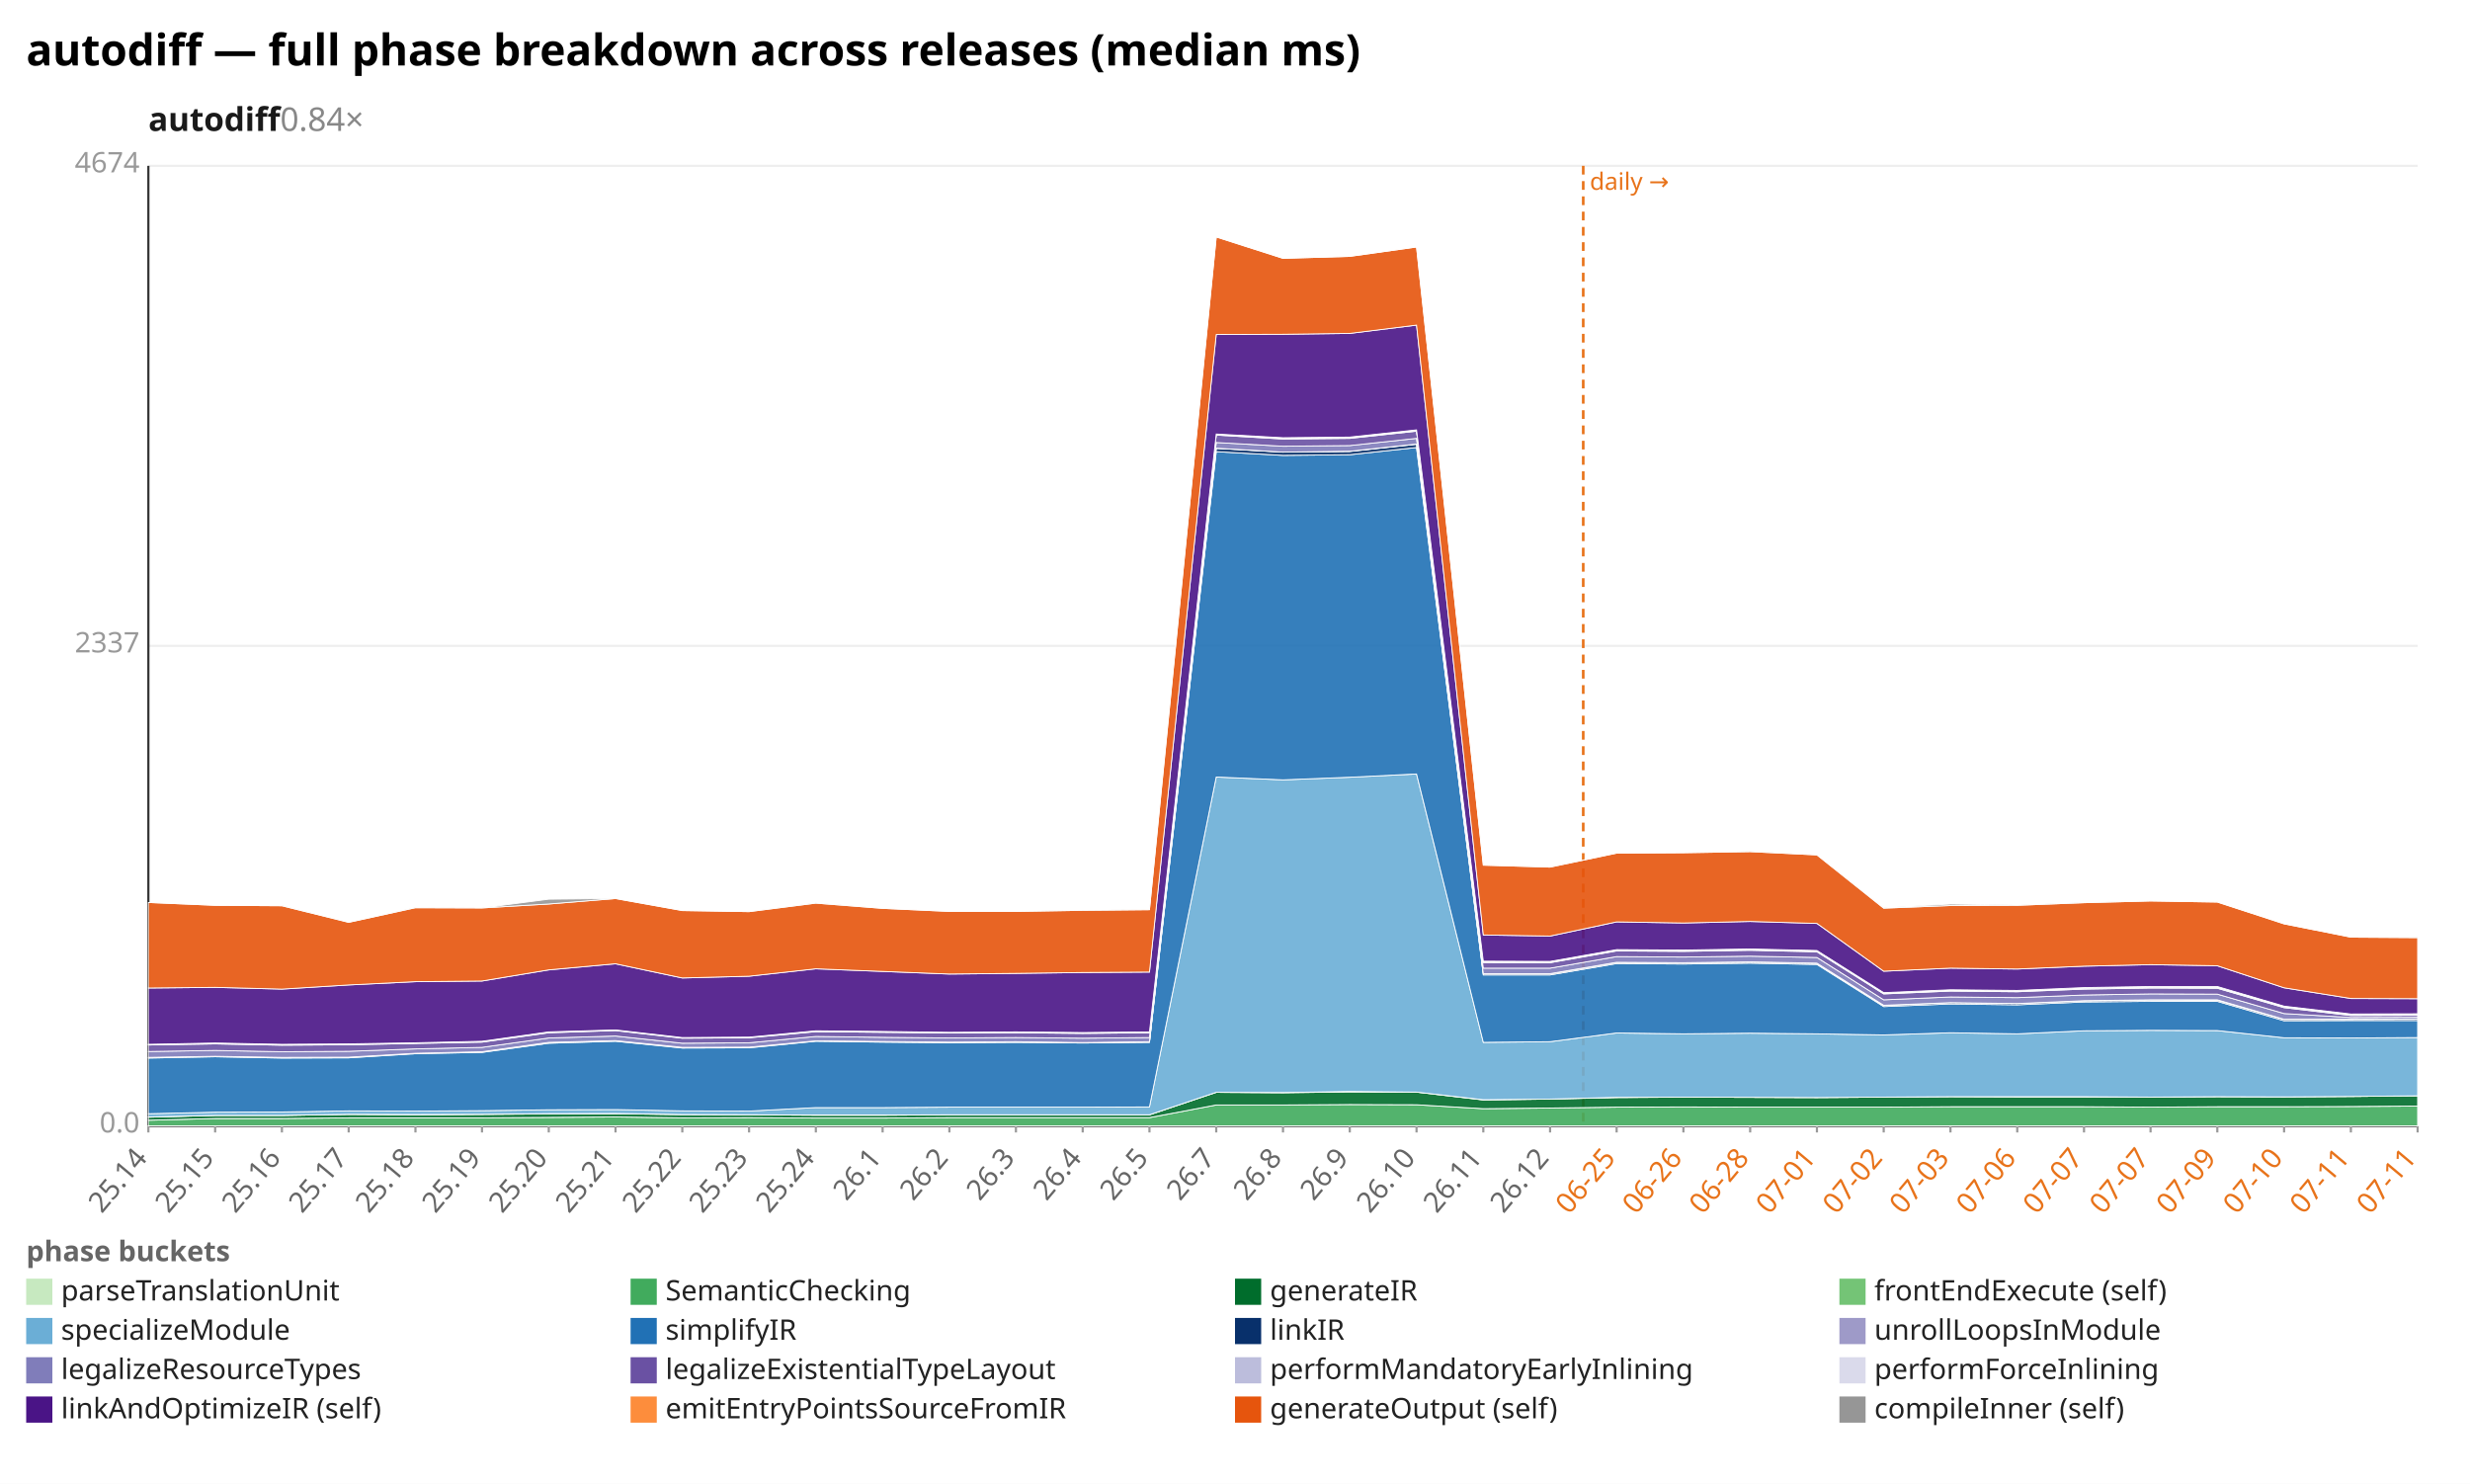
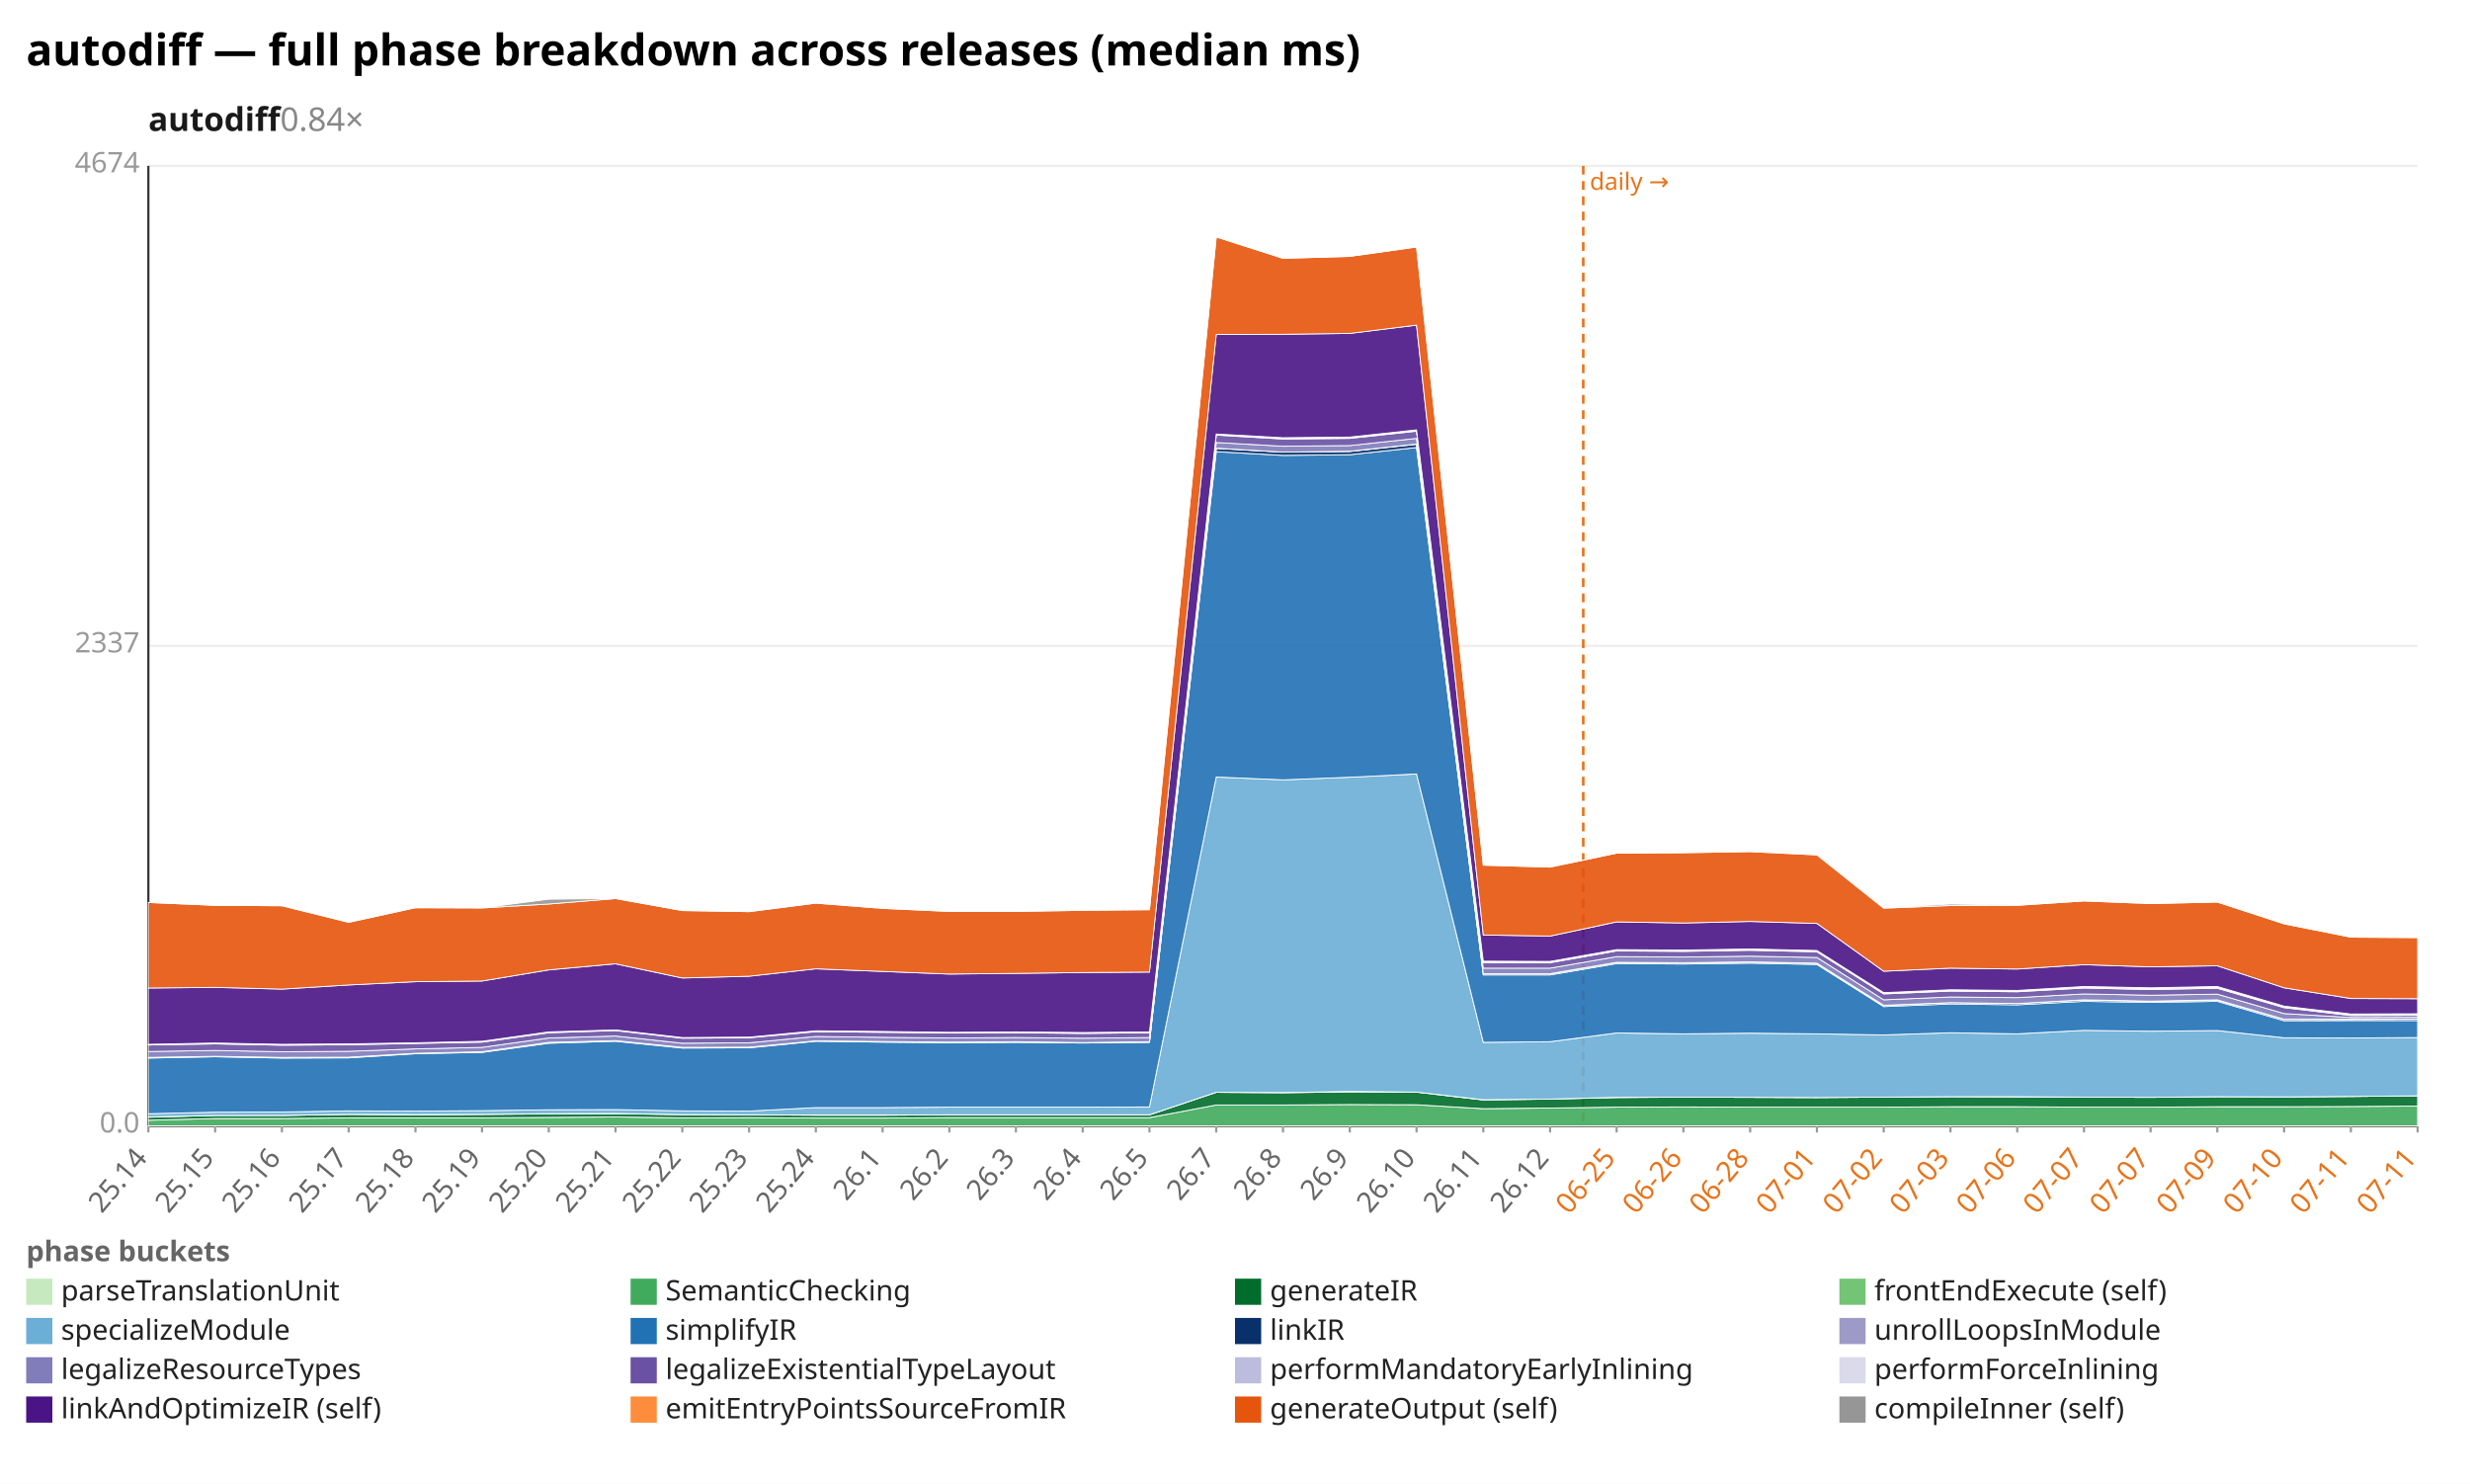
<svg xmlns="http://www.w3.org/2000/svg" width="1132" height="680" viewBox="0 0 1132 680" preserveAspectRatio="xMidYMid meet" font-family="sans-serif" font-size="13">
  <rect width="1132" height="680" fill="white" />
  <text x="12" y="30" font-size="20" font-weight="bold">autodiff — full phase breakdown across releases (median ms)</text>
  <text x="68" y="60" font-size="15" font-weight="600" fill="#1a1a1a">autodiff<tspan fill="#888" font-weight="400" text-decoration="none">  0.84×</tspan>
  </text>
  <line x1="68.0" y1="516.0" x2="1108.0" y2="516.0" stroke="#eee" />
  <text x="64.0" y="519.0" text-anchor="end" fill="#999">0.0</text>
  <line x1="68.0" y1="296.0" x2="1108.0" y2="296.0" stroke="#eee" />
  <text x="64.0" y="299.0" text-anchor="end" fill="#999">2337</text>
  <line x1="68.0" y1="76.0" x2="1108.0" y2="76.0" stroke="#eee" />
  <text x="64.0" y="79.0" text-anchor="end" fill="#999">4674</text>
  <line x1="68.0" y1="76.0" x2="68.0" y2="516.0" stroke="#333" />
  <line x1="68.0" y1="516.0" x2="1108.0" y2="516.0" stroke="#333" />
  <line x1="725.6" y1="76.0" x2="725.6" y2="516.0" stroke="#e8731a" stroke-width="1.2" stroke-dasharray="4 3" />
  <text x="728.6" y="87.0" fill="#e8731a" font-size="11">daily →</text>
  <line x1="68.0" y1="516.0" x2="68.0" y2="519.0" stroke="#999" />
  <text x="68.0" y="531.0" text-anchor="end" fill="#666" transform="rotate(-50 68.0 531.0)">25.14</text>
  <line x1="98.6" y1="516.0" x2="98.6" y2="519.0" stroke="#999" />
  <text x="98.6" y="531.0" text-anchor="end" fill="#666" transform="rotate(-50 98.6 531.0)">25.15</text>
  <line x1="129.2" y1="516.0" x2="129.2" y2="519.0" stroke="#999" />
  <text x="129.2" y="531.0" text-anchor="end" fill="#666" transform="rotate(-50 129.2 531.0)">25.16</text>
  <line x1="159.8" y1="516.0" x2="159.8" y2="519.0" stroke="#999" />
  <text x="159.8" y="531.0" text-anchor="end" fill="#666" transform="rotate(-50 159.8 531.0)">25.17</text>
  <line x1="190.4" y1="516.0" x2="190.4" y2="519.0" stroke="#999" />
  <text x="190.4" y="531.0" text-anchor="end" fill="#666" transform="rotate(-50 190.4 531.0)">25.18</text>
  <line x1="220.9" y1="516.0" x2="220.9" y2="519.0" stroke="#999" />
  <text x="220.9" y="531.0" text-anchor="end" fill="#666" transform="rotate(-50 220.9 531.0)">25.19</text>
  <line x1="251.5" y1="516.0" x2="251.5" y2="519.0" stroke="#999" />
  <text x="251.5" y="531.0" text-anchor="end" fill="#666" transform="rotate(-50 251.5 531.0)">25.20</text>
  <line x1="282.1" y1="516.0" x2="282.1" y2="519.0" stroke="#999" />
  <text x="282.1" y="531.0" text-anchor="end" fill="#666" transform="rotate(-50 282.1 531.0)">25.21</text>
  <line x1="312.7" y1="516.0" x2="312.7" y2="519.0" stroke="#999" />
  <text x="312.7" y="531.0" text-anchor="end" fill="#666" transform="rotate(-50 312.7 531.0)">25.22</text>
  <line x1="343.3" y1="516.0" x2="343.3" y2="519.0" stroke="#999" />
  <text x="343.3" y="531.0" text-anchor="end" fill="#666" transform="rotate(-50 343.3 531.0)">25.23</text>
  <line x1="373.9" y1="516.0" x2="373.9" y2="519.0" stroke="#999" />
  <text x="373.9" y="531.0" text-anchor="end" fill="#666" transform="rotate(-50 373.9 531.0)">25.24</text>
  <line x1="404.5" y1="516.0" x2="404.5" y2="519.0" stroke="#999" />
  <text x="404.5" y="531.0" text-anchor="end" fill="#666" transform="rotate(-50 404.5 531.0)">26.1</text>
  <line x1="435.1" y1="516.0" x2="435.1" y2="519.0" stroke="#999" />
  <text x="435.1" y="531.0" text-anchor="end" fill="#666" transform="rotate(-50 435.1 531.0)">26.2</text>
  <line x1="465.6" y1="516.0" x2="465.6" y2="519.0" stroke="#999" />
  <text x="465.6" y="531.0" text-anchor="end" fill="#666" transform="rotate(-50 465.6 531.0)">26.3</text>
  <line x1="496.2" y1="516.0" x2="496.2" y2="519.0" stroke="#999" />
  <text x="496.2" y="531.0" text-anchor="end" fill="#666" transform="rotate(-50 496.2 531.0)">26.4</text>
  <line x1="526.8" y1="516.0" x2="526.8" y2="519.0" stroke="#999" />
  <text x="526.8" y="531.0" text-anchor="end" fill="#666" transform="rotate(-50 526.8 531.0)">26.5</text>
  <line x1="557.4" y1="516.0" x2="557.4" y2="519.0" stroke="#999" />
  <text x="557.4" y="531.0" text-anchor="end" fill="#666" transform="rotate(-50 557.4 531.0)">26.7</text>
  <line x1="588.0" y1="516.0" x2="588.0" y2="519.0" stroke="#999" />
  <text x="588.0" y="531.0" text-anchor="end" fill="#666" transform="rotate(-50 588.0 531.0)">26.8</text>
  <line x1="618.6" y1="516.0" x2="618.6" y2="519.0" stroke="#999" />
  <text x="618.6" y="531.0" text-anchor="end" fill="#666" transform="rotate(-50 618.6 531.0)">26.9</text>
  <line x1="649.2" y1="516.0" x2="649.2" y2="519.0" stroke="#999" />
  <text x="649.2" y="531.0" text-anchor="end" fill="#666" transform="rotate(-50 649.2 531.0)">26.10</text>
  <line x1="679.8" y1="516.0" x2="679.8" y2="519.0" stroke="#999" />
  <text x="679.8" y="531.0" text-anchor="end" fill="#666" transform="rotate(-50 679.8 531.0)">26.11</text>
  <line x1="710.4" y1="516.0" x2="710.4" y2="519.0" stroke="#999" />
  <text x="710.4" y="531.0" text-anchor="end" fill="#666" transform="rotate(-50 710.4 531.0)">26.12</text>
  <line x1="740.9" y1="516.0" x2="740.9" y2="519.0" stroke="#999" />
  <text x="740.9" y="531.0" text-anchor="end" fill="#e8731a" transform="rotate(-50 740.9 531.0)">06-25</text>
  <line x1="771.5" y1="516.0" x2="771.5" y2="519.0" stroke="#999" />
  <text x="771.5" y="531.0" text-anchor="end" fill="#e8731a" transform="rotate(-50 771.5 531.0)">06-26</text>
  <line x1="802.1" y1="516.0" x2="802.1" y2="519.0" stroke="#999" />
  <text x="802.1" y="531.0" text-anchor="end" fill="#e8731a" transform="rotate(-50 802.1 531.0)">06-28</text>
  <line x1="832.7" y1="516.0" x2="832.7" y2="519.0" stroke="#999" />
  <text x="832.7" y="531.0" text-anchor="end" fill="#e8731a" transform="rotate(-50 832.7 531.0)">07-01</text>
  <line x1="863.3" y1="516.0" x2="863.3" y2="519.0" stroke="#999" />
  <text x="863.3" y="531.0" text-anchor="end" fill="#e8731a" transform="rotate(-50 863.3 531.0)">07-02</text>
  <line x1="893.9" y1="516.0" x2="893.9" y2="519.0" stroke="#999" />
  <text x="893.9" y="531.0" text-anchor="end" fill="#e8731a" transform="rotate(-50 893.9 531.0)">07-03</text>
  <line x1="924.5" y1="516.0" x2="924.5" y2="519.0" stroke="#999" />
  <text x="924.5" y="531.0" text-anchor="end" fill="#e8731a" transform="rotate(-50 924.5 531.0)">07-06</text>
  <line x1="955.1" y1="516.0" x2="955.1" y2="519.0" stroke="#999" />
  <text x="955.1" y="531.0" text-anchor="end" fill="#e8731a" transform="rotate(-50 955.1 531.0)">07-07</text>
  <line x1="985.6" y1="516.0" x2="985.6" y2="519.0" stroke="#999" />
  <text x="985.6" y="531.0" text-anchor="end" fill="#e8731a" transform="rotate(-50 985.6 531.0)">07-07</text>
  <line x1="1016.2" y1="516.0" x2="1016.2" y2="519.0" stroke="#999" />
  <text x="1016.2" y="531.0" text-anchor="end" fill="#e8731a" transform="rotate(-50 1016.2 531.0)">07-09</text>
  <line x1="1046.8" y1="516.0" x2="1046.8" y2="519.0" stroke="#999" />
  <text x="1046.8" y="531.0" text-anchor="end" fill="#e8731a" transform="rotate(-50 1046.8 531.0)">07-10</text>
  <line x1="1077.4" y1="516.0" x2="1077.4" y2="519.0" stroke="#999" />
  <text x="1077.4" y="531.0" text-anchor="end" fill="#e8731a" transform="rotate(-50 1077.4 531.0)">07-11</text>
  <line x1="1108.0" y1="516.0" x2="1108.0" y2="519.0" stroke="#999" />
  <text x="1108.0" y="531.0" text-anchor="end" fill="#e8731a" transform="rotate(-50 1108.0 531.0)">07-11</text>
  <polygon points="68.0,515.9 98.6,515.9 129.2,515.9 159.8,515.9 190.4,515.9 220.9,515.9 251.5,515.9 282.1,515.9 312.7,515.9 343.3,515.9 373.9,515.9 404.5,515.9 435.1,515.9 465.6,515.9 496.2,515.9 526.8,515.9 557.4,515.9 588.0,515.9 618.6,515.9 649.2,515.9 679.8,515.9 710.4,515.9 740.9,515.9 771.5,515.9 802.1,515.9 832.7,515.9 863.3,515.9 893.9,515.9 924.5,515.9 955.1,515.9 985.6,515.9 1016.2,515.9 1046.8,515.9 1077.4,515.9 1108.0,515.9 1108.0,516.0 1077.4,516.0 1046.8,516.0 1016.2,516.0 985.6,516.0 955.1,516.0 924.5,516.0 893.9,516.0 863.3,516.0 832.7,516.0 802.1,516.0 771.5,516.0 740.9,516.0 710.4,516.0 679.8,516.0 649.2,516.0 618.6,516.0 588.0,516.0 557.4,516.0 526.8,516.0 496.2,516.0 465.6,516.0 435.1,516.0 404.5,516.0 373.9,516.0 343.3,516.0 312.7,516.0 282.1,516.0 251.5,516.0 220.9,516.0 190.4,516.0 159.8,516.0 129.2,516.0 98.6,516.0 68.0,516.0" fill="#c7e9c0" fill-opacity="0.9" stroke="#fff" stroke-width="0.4" />
-   <polygon points="68.0,513.4 98.6,512.6 129.2,512.6 159.8,512.3 190.4,512.3 220.9,512.3 251.5,512.1 282.1,511.9 312.7,512.3 343.3,512.2 373.9,512.4 404.5,512.4 435.1,512.2 465.6,512.2 496.2,512.2 526.8,512.2 557.4,506.4 588.0,506.4 618.6,506.2 649.2,506.3 679.8,508.1 710.4,507.8 740.9,507.4 771.5,507.3 802.1,507.4 832.7,507.4 863.3,507.4 893.9,507.2 924.5,507.2 955.1,507.2 985.6,507.4 1016.2,507.2 1046.8,507.2 1077.4,507.1 1108.0,506.9 1108.0,515.9 1077.4,515.9 1046.8,515.9 1016.2,515.9 985.6,515.9 955.1,515.9 924.5,515.9 893.9,515.9 863.3,515.9 832.7,515.9 802.1,515.9 771.5,515.9 740.9,515.9 710.4,515.9 679.8,515.9 649.2,515.9 618.6,515.9 588.0,515.9 557.4,515.9 526.8,515.9 496.2,515.9 465.6,515.9 435.1,515.9 404.5,515.9 373.9,515.9 343.3,515.9 312.7,515.9 282.1,515.9 251.5,515.9 220.9,515.9 190.4,515.9 159.8,515.9 129.2,515.9 98.6,515.9 68.0,515.9" fill="#41ab5d" fill-opacity="0.9" stroke="#fff" stroke-width="0.4" />
-   <polygon points="68.0,512.0 98.6,511.2 129.2,511.2 159.8,510.7 190.4,510.9 220.9,510.7 251.5,510.5 282.1,510.4 312.7,510.8 343.3,510.9 373.9,511.1 404.5,511.1 435.1,510.9 465.6,510.9 496.2,510.9 526.8,510.9 557.4,500.6 588.0,500.8 618.6,500.4 649.2,500.5 679.8,504.1 710.4,503.7 740.9,503.0 771.5,502.8 802.1,502.9 832.7,503.0 863.3,502.8 893.9,502.6 924.5,502.7 955.1,502.7 985.6,502.8 1016.2,502.6 1046.8,502.7 1077.4,502.5 1108.0,502.2 1108.0,506.9 1077.4,507.1 1046.8,507.2 1016.2,507.2 985.6,507.4 955.1,507.2 924.5,507.2 893.9,507.2 863.3,507.4 832.7,507.4 802.1,507.4 771.5,507.3 740.9,507.4 710.4,507.8 679.8,508.1 649.2,506.3 618.6,506.2 588.0,506.4 557.4,506.4 526.8,512.2 496.2,512.2 465.6,512.2 435.1,512.2 404.5,512.4 373.9,512.4 343.3,512.2 312.7,512.3 282.1,511.9 251.5,512.1 220.9,512.3 190.4,512.3 159.8,512.3 129.2,512.6 98.6,512.6 68.0,513.4" fill="#006d2c" fill-opacity="0.9" stroke="#fff" stroke-width="0.4" />
-   <polygon points="68.0,511.9 98.6,511.2 129.2,511.2 159.8,510.7 190.4,510.8 220.9,510.7 251.5,510.4 282.1,510.3 312.7,510.8 343.3,510.9 373.9,511.0 404.5,511.0 435.1,510.9 465.6,510.9 496.2,510.9 526.8,510.9 557.4,500.6 588.0,500.7 618.6,500.2 649.2,500.5 679.8,504.0 710.4,503.7 740.9,502.9 771.5,502.8 802.1,502.9 832.7,503.0 863.3,502.8 893.9,502.6 924.5,502.6 955.1,502.6 985.6,502.8 1016.2,502.6 1046.8,502.7 1077.4,502.5 1108.0,502.2 1108.0,502.2 1077.4,502.5 1046.8,502.7 1016.2,502.6 985.6,502.8 955.1,502.7 924.5,502.7 893.9,502.6 863.3,502.8 832.7,503.0 802.1,502.9 771.5,502.8 740.9,503.0 710.4,503.7 679.8,504.1 649.2,500.5 618.6,500.4 588.0,500.8 557.4,500.6 526.8,510.9 496.2,510.9 465.6,510.9 435.1,510.9 404.5,511.1 373.9,511.1 343.3,510.9 312.7,510.8 282.1,510.4 251.5,510.5 220.9,510.7 190.4,510.9 159.8,510.7 129.2,511.2 98.6,511.2 68.0,512.0" fill="#74c476" fill-opacity="0.9" stroke="#fff" stroke-width="0.4" />
-   <polygon points="68.0,510.4 98.6,509.7 129.2,509.6 159.8,509.1 190.4,509.2 220.9,509.0 251.5,508.6 282.1,508.5 312.7,509.1 343.3,509.2 373.9,507.6 404.5,507.6 435.1,507.4 465.6,507.4 496.2,507.4 526.8,507.3 557.4,356.1 588.0,357.4 618.6,356.2 649.2,354.7 679.8,477.7 710.4,477.4 740.9,473.4 771.5,473.8 802.1,473.5 832.7,473.8 863.3,474.3 893.9,473.3 924.5,473.8 955.1,472.4 985.6,472.2 1016.2,472.3 1046.8,475.6 1077.4,475.7 1108.0,475.5 1108.0,502.2 1077.4,502.5 1046.8,502.7 1016.2,502.6 985.6,502.8 955.1,502.6 924.5,502.6 893.9,502.6 863.3,502.8 832.7,503.0 802.1,502.9 771.5,502.8 740.9,502.9 710.4,503.7 679.8,504.0 649.2,500.5 618.6,500.2 588.0,500.7 557.4,500.6 526.8,510.9 496.2,510.9 465.6,510.9 435.1,510.9 404.5,511.0 373.9,511.0 343.3,510.9 312.7,510.8 282.1,510.3 251.5,510.4 220.9,510.7 190.4,510.8 159.8,510.7 129.2,511.2 98.6,511.2 68.0,511.9" fill="#6baed6" fill-opacity="0.9" stroke="#fff" stroke-width="0.4" />
-   <polygon points="68.0,484.9 98.6,484.3 129.2,484.9 159.8,484.8 190.4,482.9 220.9,482.3 251.5,478.1 282.1,477.2 312.7,480.3 343.3,480.2 373.9,477.2 404.5,477.6 435.1,477.9 465.6,477.7 496.2,478.0 526.8,477.7 557.4,207.0 588.0,208.7 618.6,208.4 649.2,205.1 679.8,446.8 710.4,446.8 740.9,441.6 771.5,441.8 802.1,441.4 832.7,442.0 863.3,461.3 893.9,460.1 924.5,460.5 955.1,459.2 985.6,458.9 1016.2,458.9 1046.8,467.8 1077.4,467.7 1108.0,467.7 1108.0,475.5 1077.4,475.7 1046.8,475.6 1016.2,472.3 985.6,472.2 955.1,472.4 924.5,473.8 893.9,473.3 863.3,474.3 832.7,473.8 802.1,473.5 771.5,473.8 740.9,473.4 710.4,477.4 679.8,477.7 649.2,354.7 618.6,356.2 588.0,357.4 557.4,356.1 526.8,507.3 496.2,507.4 465.6,507.4 435.1,507.4 404.5,507.6 373.9,507.6 343.3,509.2 312.7,509.1 282.1,508.5 251.5,508.6 220.9,509.0 190.4,509.2 159.8,509.1 129.2,509.6 98.6,509.7 68.0,510.4" fill="#2171b5" fill-opacity="0.9" stroke="#fff" stroke-width="0.4" />
-   <polygon points="68.0,484.6 98.6,484.1 129.2,484.7 159.8,484.6 190.4,482.7 220.9,482.1 251.5,477.8 282.1,476.9 312.7,480.1 343.3,479.9 373.9,477.0 404.5,477.3 435.1,477.7 465.6,477.5 496.2,477.8 526.8,477.5 557.4,205.5 588.0,207.2 618.6,206.9 649.2,203.6 679.8,446.3 710.4,446.3 740.9,441.1 771.5,441.3 802.1,440.9 832.7,441.5 863.3,460.8 893.9,459.5 924.5,459.9 955.1,458.7 985.6,458.3 1016.2,458.4 1046.8,467.2 1077.4,467.2 1108.0,467.1 1108.0,467.7 1077.4,467.7 1046.8,467.8 1016.2,458.9 985.6,458.9 955.1,459.2 924.5,460.5 893.9,460.1 863.3,461.3 832.7,442.0 802.1,441.4 771.5,441.8 740.9,441.6 710.4,446.8 679.8,446.8 649.2,205.1 618.6,208.4 588.0,208.7 557.4,207.0 526.8,477.7 496.2,478.0 465.6,477.7 435.1,477.9 404.5,477.6 373.9,477.2 343.3,480.2 312.7,480.3 282.1,477.2 251.5,478.1 220.9,482.3 190.4,482.9 159.8,484.8 129.2,484.9 98.6,484.3 68.0,484.9" fill="#08306b" fill-opacity="0.9" stroke="#fff" stroke-width="0.4" />
-   <polygon points="68.0,484.6 98.6,484.1 129.2,484.6 159.8,484.5 190.4,482.7 220.9,482.0 251.5,477.7 282.1,476.9 312.7,480.0 343.3,479.9 373.9,477.0 404.5,477.3 435.1,477.6 465.6,477.4 496.2,477.8 526.8,477.4 557.4,205.4 588.0,207.2 618.6,206.8 649.2,203.5 679.8,446.2 710.4,446.2 740.9,441.0 771.5,441.2 802.1,440.8 832.7,441.4 863.3,460.7 893.9,459.5 924.5,459.9 955.1,458.6 985.6,458.2 1016.2,458.2 1046.8,467.1 1077.4,467.1 1108.0,467.0 1108.0,467.1 1077.4,467.2 1046.8,467.2 1016.2,458.4 985.6,458.3 955.1,458.7 924.5,459.9 893.9,459.5 863.3,460.8 832.7,441.5 802.1,440.9 771.5,441.3 740.9,441.1 710.4,446.3 679.8,446.3 649.2,203.6 618.6,206.9 588.0,207.2 557.4,205.5 526.8,477.5 496.2,477.8 465.6,477.5 435.1,477.7 404.5,477.3 373.9,477.0 343.3,479.9 312.7,480.1 282.1,476.9 251.5,477.8 220.9,482.1 190.4,482.7 159.8,484.6 129.2,484.7 98.6,484.1 68.0,484.6" fill="#9e9ac8" fill-opacity="0.9" stroke="#fff" stroke-width="0.4" />
-   <polygon points="68.0,481.9 98.6,481.4 129.2,482.0 159.8,481.8 190.4,480.7 220.9,480.0 251.5,475.7 282.1,474.8 312.7,478.1 343.3,477.9 373.9,475.0 404.5,475.4 435.1,475.7 465.6,475.5 496.2,475.8 526.8,475.5 557.4,202.8 588.0,204.5 618.6,204.2 649.2,200.9 679.8,443.7 710.4,443.7 740.9,438.4 771.5,438.6 802.1,438.2 832.7,438.8 863.3,458.2 893.9,456.9 924.5,457.2 955.1,456.0 985.6,455.5 1016.2,455.6 1046.8,464.5 1077.4,466.3 1108.0,466.2 1108.0,467.0 1077.4,467.1 1046.8,467.1 1016.2,458.2 985.6,458.2 955.1,458.6 924.5,459.9 893.9,459.5 863.3,460.7 832.7,441.4 802.1,440.8 771.5,441.2 740.9,441.0 710.4,446.2 679.8,446.2 649.2,203.5 618.6,206.8 588.0,207.2 557.4,205.4 526.8,477.4 496.2,477.8 465.6,477.4 435.1,477.6 404.5,477.3 373.9,477.0 343.3,479.9 312.7,480.0 282.1,476.9 251.5,477.7 220.9,482.0 190.4,482.7 159.8,484.5 129.2,484.6 98.6,484.1 68.0,484.6" fill="#807dba" fill-opacity="0.9" stroke="#fff" stroke-width="0.4" />
-   <polygon points="68.0,478.9 98.6,478.4 129.2,479.0 159.8,478.8 190.4,478.2 220.9,477.6 251.5,473.3 282.1,472.3 312.7,475.8 343.3,475.6 373.9,472.8 404.5,473.1 435.1,473.4 465.6,473.3 496.2,473.6 526.8,473.3 557.4,199.4 588.0,201.2 618.6,200.9 649.2,197.6 679.8,441.1 710.4,441.2 740.9,435.8 771.5,436.0 802.1,435.5 832.7,436.2 863.3,455.5 893.9,454.2 924.5,454.5 955.1,453.3 985.6,452.8 1016.2,452.9 1046.8,461.8 1077.4,465.4 1108.0,465.3 1108.0,466.2 1077.4,466.3 1046.8,464.5 1016.2,455.6 985.6,455.5 955.1,456.0 924.5,457.2 893.9,456.9 863.3,458.2 832.7,438.8 802.1,438.2 771.5,438.6 740.9,438.4 710.4,443.7 679.8,443.7 649.2,200.9 618.6,204.2 588.0,204.5 557.4,202.8 526.8,475.5 496.2,475.8 465.6,475.5 435.1,475.7 404.5,475.4 373.9,475.0 343.3,477.9 312.7,478.1 282.1,474.8 251.5,475.7 220.9,480.0 190.4,480.7 159.8,481.8 129.2,482.0 98.6,481.4 68.0,481.9" fill="#6a51a3" fill-opacity="0.9" stroke="#fff" stroke-width="0.4" />
-   <polygon points="68.0,478.7 98.6,478.1 129.2,478.8 159.8,478.6 190.4,478.0 220.9,477.4 251.5,473.0 282.1,472.1 312.7,475.6 343.3,475.4 373.9,472.6 404.5,472.9 435.1,473.2 465.6,473.0 496.2,473.4 526.8,473.1 557.4,199.1 588.0,200.9 618.6,200.6 649.2,197.3 679.8,440.7 710.4,440.9 740.9,435.5 771.5,435.6 802.1,435.1 832.7,435.8 863.3,455.2 893.9,453.9 924.5,454.2 955.1,452.8 985.6,452.3 1016.2,452.4 1046.8,461.3 1077.4,464.9 1108.0,464.9 1108.0,465.3 1077.4,465.4 1046.8,461.8 1016.2,452.9 985.6,452.8 955.1,453.3 924.5,454.5 893.9,454.2 863.3,455.5 832.7,436.2 802.1,435.5 771.5,436.0 740.9,435.8 710.4,441.2 679.8,441.1 649.2,197.6 618.6,200.9 588.0,201.2 557.4,199.4 526.8,473.3 496.2,473.6 465.6,473.3 435.1,473.4 404.5,473.1 373.9,472.8 343.3,475.6 312.7,475.8 282.1,472.3 251.5,473.3 220.9,477.6 190.4,478.2 159.8,478.8 129.2,479.0 98.6,478.4 68.0,478.9" fill="#bcbddc" fill-opacity="0.9" stroke="#fff" stroke-width="0.4" />
-   <polygon points="68.0,478.6 98.6,478.0 129.2,478.6 159.8,478.4 190.4,477.9 220.9,477.2 251.5,472.9 282.1,472.0 312.7,475.5 343.3,475.3 373.9,472.4 404.5,472.7 435.1,473.1 465.6,472.9 496.2,473.2 526.8,472.9 557.4,198.9 588.0,200.6 618.6,200.3 649.2,197.0 679.8,440.5 710.4,440.6 740.9,435.2 771.5,435.4 802.1,434.9 832.7,435.6 863.3,454.9 893.9,453.6 924.5,453.9 955.1,452.6 985.6,452.1 1016.2,452.1 1046.8,461.1 1077.4,464.7 1108.0,464.6 1108.0,464.9 1077.4,464.9 1046.8,461.3 1016.2,452.4 985.6,452.3 955.1,452.8 924.5,454.2 893.9,453.9 863.3,455.2 832.7,435.8 802.1,435.1 771.5,435.6 740.9,435.5 710.4,440.9 679.8,440.7 649.2,197.3 618.6,200.6 588.0,200.9 557.4,199.1 526.8,473.1 496.2,473.4 465.6,473.0 435.1,473.2 404.5,472.9 373.9,472.6 343.3,475.4 312.7,475.6 282.1,472.1 251.5,473.0 220.9,477.4 190.4,478.0 159.8,478.6 129.2,478.8 98.6,478.1 68.0,478.7" fill="#dadaeb" fill-opacity="0.9" stroke="#fff" stroke-width="0.4" />
-   <polygon points="68.0,452.8 98.6,452.5 129.2,453.3 159.8,451.4 190.4,449.9 220.9,449.6 251.5,444.5 282.1,441.7 312.7,448.2 343.3,447.4 373.9,444.0 404.5,445.2 435.1,446.4 465.6,446.1 496.2,445.7 526.8,445.5 557.4,153.3 588.0,153.2 618.6,152.8 649.2,149.0 679.8,428.5 710.4,429.0 740.9,422.5 771.5,423.0 802.1,422.3 832.7,423.2 863.3,445.1 893.9,443.7 924.5,444.1 955.1,442.8 985.6,442.1 1016.2,442.6 1046.8,452.7 1077.4,457.6 1108.0,457.7 1108.0,464.6 1077.4,464.7 1046.8,461.1 1016.2,452.1 985.6,452.1 955.1,452.6 924.5,453.9 893.9,453.6 863.3,454.9 832.7,435.6 802.1,434.9 771.5,435.4 740.9,435.2 710.4,440.6 679.8,440.5 649.2,197.0 618.6,200.3 588.0,200.6 557.4,198.9 526.8,472.9 496.2,473.2 465.6,472.9 435.1,473.1 404.5,472.7 373.9,472.4 343.3,475.3 312.7,475.5 282.1,472.0 251.5,472.9 220.9,477.2 190.4,477.9 159.8,478.4 129.2,478.6 98.6,478.0 68.0,478.6" fill="#4a1486" fill-opacity="0.9" stroke="#fff" stroke-width="0.4" />
-   <polygon points="68.0,413.6 98.6,414.9 129.2,415.1 159.8,422.7 190.4,416.0 220.9,416.1 251.5,414.3 282.1,411.8 312.7,417.3 343.3,417.8 373.9,413.9 404.5,416.3 435.1,417.7 465.6,417.7 496.2,417.2 526.8,416.9 557.4,108.6 588.0,118.4 618.6,117.5 649.2,113.2 679.8,396.5 710.4,397.4 740.9,391.0 771.5,390.8 802.1,390.3 832.7,391.8 863.3,416.2 893.9,415.0 924.5,414.9 955.1,413.7 985.6,412.9 1016.2,413.4 1046.8,423.4 1077.4,429.5 1108.0,429.7 1108.0,457.7 1077.4,457.6 1046.8,452.7 1016.2,442.6 985.6,442.1 955.1,442.8 924.5,444.1 893.9,443.7 863.3,445.1 832.7,423.2 802.1,422.3 771.5,423.0 740.9,422.5 710.4,429.0 679.8,428.5 649.2,149.0 618.6,152.8 588.0,153.2 557.4,153.3 526.8,445.5 496.2,445.7 465.6,446.1 435.1,446.4 404.5,445.2 373.9,444.0 343.3,447.4 312.7,448.2 282.1,441.7 251.5,444.5 220.9,449.6 190.4,449.9 159.8,451.4 129.2,453.3 98.6,452.5 68.0,452.8" fill="#e6550d" fill-opacity="0.9" stroke="#fff" stroke-width="0.4" />
-   <polygon points="68.0,413.6 98.6,414.9 129.2,415.0 159.8,422.7 190.4,415.9 220.9,416.1 251.5,412.1 282.1,411.8 312.7,417.3 343.3,417.8 373.9,413.8 404.5,416.3 435.1,417.7 465.6,417.7 496.2,417.1 526.8,416.9 557.4,108.6 588.0,118.4 618.6,117.5 649.2,113.2 679.8,396.5 710.4,397.3 740.9,391.0 771.5,390.8 802.1,390.2 832.7,391.8 863.3,416.0 893.9,414.3 924.5,414.8 955.1,413.6 985.6,412.9 1016.2,413.4 1046.8,423.4 1077.4,429.5 1108.0,429.6 1108.0,429.7 1077.4,429.5 1046.8,423.4 1016.2,413.4 985.6,412.9 955.1,413.7 924.5,414.9 893.9,415.0 863.3,416.2 832.7,391.8 802.1,390.3 771.5,390.8 740.9,391.0 710.4,397.4 679.8,396.5 649.2,113.2 618.6,117.5 588.0,118.4 557.4,108.6 526.8,416.9 496.2,417.2 465.6,417.7 435.1,417.7 404.5,416.3 373.9,413.9 343.3,417.8 312.7,417.3 282.1,411.8 251.5,414.3 220.9,416.1 190.4,416.0 159.8,422.7 129.2,415.1 98.6,414.9 68.0,413.6" fill="#969696" fill-opacity="0.9" stroke="#fff" stroke-width="0.4" />
+   <polygon points="68.0,513.4 98.6,512.6 129.2,512.6 159.8,512.3 190.4,512.3 220.9,512.3 251.5,512.1 282.1,511.9 312.7,512.3 343.3,512.2 373.9,512.4 404.5,512.4 435.1,512.2 465.6,512.2 496.2,512.2 526.8,512.2 557.4,506.4 588.0,506.4 618.6,506.2 649.2,506.3 679.8,508.1 710.4,507.8 740.9,507.4 771.5,507.3 802.1,507.4 832.7,507.4 863.3,507.4 893.9,507.2 924.5,507.2 955.1,507.4 985.6,507.4 1016.2,507.2 1046.8,507.2 1077.4,507.1 1108.0,506.9 1108.0,515.9 1077.4,515.9 1046.8,515.9 1016.2,515.9 985.6,515.9 955.1,515.9 924.5,515.9 893.9,515.9 863.3,515.9 832.7,515.9 802.1,515.9 771.5,515.9 740.9,515.9 710.4,515.9 679.8,515.9 649.2,515.9 618.6,515.9 588.0,515.9 557.4,515.9 526.8,515.9 496.2,515.9 465.6,515.9 435.1,515.9 404.5,515.9 373.9,515.9 343.3,515.9 312.7,515.9 282.1,515.9 251.5,515.9 220.9,515.9 190.4,515.9 159.8,515.9 129.2,515.9 98.6,515.9 68.0,515.9" fill="#41ab5d" fill-opacity="0.9" stroke="#fff" stroke-width="0.4" />
+   <polygon points="68.0,512.0 98.6,511.2 129.2,511.2 159.8,510.7 190.4,510.9 220.9,510.7 251.5,510.5 282.1,510.4 312.7,510.8 343.3,510.9 373.9,511.1 404.5,511.1 435.1,510.9 465.6,510.9 496.2,510.9 526.8,510.9 557.4,500.6 588.0,500.8 618.6,500.4 649.2,500.5 679.8,504.1 710.4,503.7 740.9,503.0 771.5,502.8 802.1,502.9 832.7,503.0 863.3,502.8 893.9,502.6 924.5,502.7 955.1,502.8 985.6,502.9 1016.2,502.6 1046.8,502.7 1077.4,502.5 1108.0,502.2 1108.0,506.9 1077.4,507.1 1046.8,507.2 1016.2,507.2 985.6,507.4 955.1,507.4 924.5,507.2 893.9,507.2 863.3,507.4 832.7,507.4 802.1,507.4 771.5,507.3 740.9,507.4 710.4,507.8 679.8,508.1 649.2,506.3 618.6,506.2 588.0,506.4 557.4,506.4 526.8,512.2 496.2,512.2 465.6,512.2 435.1,512.2 404.5,512.4 373.9,512.4 343.3,512.2 312.7,512.3 282.1,511.9 251.5,512.1 220.9,512.3 190.4,512.3 159.8,512.3 129.2,512.6 98.6,512.6 68.0,513.4" fill="#006d2c" fill-opacity="0.9" stroke="#fff" stroke-width="0.4" />
+   <polygon points="68.0,511.9 98.6,511.2 129.2,511.2 159.8,510.7 190.4,510.8 220.9,510.7 251.5,510.4 282.1,510.3 312.7,510.8 343.3,510.9 373.9,511.0 404.5,511.0 435.1,510.9 465.6,510.9 496.2,510.9 526.8,510.9 557.4,500.6 588.0,500.7 618.6,500.2 649.2,500.5 679.8,504.0 710.4,503.7 740.9,502.9 771.5,502.8 802.1,502.9 832.7,503.0 863.3,502.8 893.9,502.6 924.5,502.6 955.1,502.8 985.6,502.9 1016.2,502.6 1046.8,502.7 1077.4,502.5 1108.0,502.2 1108.0,502.2 1077.4,502.5 1046.8,502.7 1016.2,502.6 985.6,502.9 955.1,502.8 924.5,502.7 893.9,502.6 863.3,502.8 832.7,503.0 802.1,502.9 771.5,502.8 740.9,503.0 710.4,503.7 679.8,504.1 649.2,500.5 618.6,500.4 588.0,500.8 557.4,500.6 526.8,510.9 496.2,510.9 465.6,510.9 435.1,510.9 404.5,511.1 373.9,511.1 343.3,510.9 312.7,510.8 282.1,510.4 251.5,510.5 220.9,510.7 190.4,510.9 159.8,510.7 129.2,511.2 98.6,511.2 68.0,512.0" fill="#74c476" fill-opacity="0.9" stroke="#fff" stroke-width="0.4" />
+   <polygon points="68.0,510.4 98.6,509.7 129.2,509.6 159.8,509.1 190.4,509.2 220.9,509.0 251.5,508.6 282.1,508.5 312.7,509.1 343.3,509.2 373.9,507.6 404.5,507.6 435.1,507.4 465.6,507.4 496.2,507.4 526.8,507.3 557.4,356.1 588.0,357.4 618.6,356.2 649.2,354.7 679.8,477.7 710.4,477.4 740.9,473.4 771.5,473.8 802.1,473.5 832.7,473.8 863.3,474.3 893.9,473.3 924.5,473.8 955.1,472.2 985.6,472.6 1016.2,472.3 1046.8,475.6 1077.4,475.7 1108.0,475.5 1108.0,502.2 1077.4,502.5 1046.8,502.7 1016.2,502.6 985.6,502.9 955.1,502.8 924.5,502.6 893.9,502.6 863.3,502.8 832.7,503.0 802.1,502.9 771.5,502.8 740.9,502.9 710.4,503.7 679.8,504.0 649.2,500.5 618.6,500.2 588.0,500.7 557.4,500.6 526.8,510.9 496.2,510.9 465.6,510.9 435.1,510.9 404.5,511.0 373.9,511.0 343.3,510.9 312.7,510.8 282.1,510.3 251.5,510.4 220.9,510.7 190.4,510.8 159.8,510.7 129.2,511.2 98.6,511.2 68.0,511.9" fill="#6baed6" fill-opacity="0.9" stroke="#fff" stroke-width="0.4" />
+   <polygon points="68.0,484.9 98.6,484.3 129.2,484.9 159.8,484.8 190.4,482.9 220.9,482.3 251.5,478.1 282.1,477.2 312.7,480.3 343.3,480.2 373.9,477.2 404.5,477.6 435.1,477.9 465.6,477.7 496.2,478.0 526.8,477.7 557.4,207.0 588.0,208.7 618.6,208.4 649.2,205.1 679.8,446.8 710.4,446.8 740.9,441.6 771.5,441.8 802.1,441.4 832.7,442.0 863.3,461.3 893.9,460.1 924.5,460.5 955.1,458.9 985.6,459.4 1016.2,458.9 1046.8,467.8 1077.4,467.7 1108.0,467.7 1108.0,475.5 1077.4,475.7 1046.8,475.6 1016.2,472.3 985.6,472.6 955.1,472.2 924.5,473.8 893.9,473.3 863.3,474.3 832.7,473.8 802.1,473.5 771.5,473.8 740.9,473.4 710.4,477.4 679.8,477.7 649.2,354.7 618.6,356.2 588.0,357.4 557.4,356.1 526.8,507.3 496.2,507.4 465.6,507.4 435.1,507.4 404.5,507.6 373.9,507.6 343.3,509.2 312.7,509.1 282.1,508.5 251.5,508.6 220.9,509.0 190.4,509.2 159.8,509.1 129.2,509.6 98.6,509.7 68.0,510.4" fill="#2171b5" fill-opacity="0.9" stroke="#fff" stroke-width="0.4" />
+   <polygon points="68.0,484.6 98.6,484.1 129.2,484.7 159.8,484.6 190.4,482.7 220.9,482.1 251.5,477.8 282.1,476.9 312.7,480.1 343.3,479.9 373.9,477.0 404.5,477.3 435.1,477.7 465.6,477.5 496.2,477.8 526.8,477.5 557.4,205.5 588.0,207.2 618.6,206.9 649.2,203.6 679.8,446.3 710.4,446.3 740.9,441.1 771.5,441.3 802.1,440.9 832.7,441.5 863.3,460.8 893.9,459.5 924.5,459.9 955.1,458.3 985.6,458.9 1016.2,458.4 1046.8,467.2 1077.4,467.2 1108.0,467.1 1108.0,467.7 1077.4,467.7 1046.8,467.8 1016.2,458.9 985.6,459.4 955.1,458.9 924.5,460.5 893.9,460.1 863.3,461.3 832.7,442.0 802.1,441.4 771.5,441.8 740.9,441.6 710.4,446.8 679.8,446.8 649.2,205.1 618.6,208.4 588.0,208.7 557.4,207.0 526.8,477.7 496.2,478.0 465.6,477.7 435.1,477.9 404.5,477.6 373.9,477.2 343.3,480.2 312.7,480.3 282.1,477.2 251.5,478.1 220.9,482.3 190.4,482.9 159.8,484.8 129.2,484.9 98.6,484.3 68.0,484.9" fill="#08306b" fill-opacity="0.9" stroke="#fff" stroke-width="0.4" />
+   <polygon points="68.0,484.6 98.6,484.1 129.2,484.6 159.8,484.5 190.4,482.7 220.9,482.0 251.5,477.7 282.1,476.9 312.7,480.0 343.3,479.9 373.9,477.0 404.5,477.3 435.1,477.6 465.6,477.4 496.2,477.8 526.8,477.4 557.4,205.4 588.0,207.2 618.6,206.8 649.2,203.5 679.8,446.2 710.4,446.2 740.9,441.0 771.5,441.2 802.1,440.8 832.7,441.4 863.3,460.7 893.9,459.5 924.5,459.9 955.1,458.2 985.6,458.8 1016.2,458.2 1046.8,467.1 1077.4,467.1 1108.0,467.0 1108.0,467.1 1077.4,467.2 1046.8,467.2 1016.2,458.4 985.6,458.9 955.1,458.3 924.5,459.9 893.9,459.5 863.3,460.8 832.7,441.5 802.1,440.9 771.5,441.3 740.9,441.1 710.4,446.3 679.8,446.3 649.2,203.6 618.6,206.9 588.0,207.2 557.4,205.5 526.8,477.5 496.2,477.8 465.6,477.5 435.1,477.7 404.5,477.3 373.9,477.0 343.3,479.9 312.7,480.1 282.1,476.9 251.5,477.8 220.9,482.1 190.4,482.7 159.8,484.6 129.2,484.7 98.6,484.1 68.0,484.6" fill="#9e9ac8" fill-opacity="0.9" stroke="#fff" stroke-width="0.4" />
+   <polygon points="68.0,481.9 98.6,481.4 129.2,482.0 159.8,481.8 190.4,480.7 220.9,480.0 251.5,475.7 282.1,474.8 312.7,478.1 343.3,477.9 373.9,475.0 404.5,475.4 435.1,475.7 465.6,475.5 496.2,475.8 526.8,475.5 557.4,202.8 588.0,204.5 618.6,204.2 649.2,200.9 679.8,443.7 710.4,443.7 740.9,438.4 771.5,438.6 802.1,438.2 832.7,438.8 863.3,458.2 893.9,456.9 924.5,457.2 955.1,455.5 985.6,456.1 1016.2,455.6 1046.8,464.5 1077.4,466.3 1108.0,466.2 1108.0,467.0 1077.4,467.1 1046.8,467.1 1016.2,458.2 985.6,458.8 955.1,458.2 924.5,459.9 893.9,459.5 863.3,460.7 832.7,441.4 802.1,440.8 771.5,441.2 740.9,441.0 710.4,446.2 679.8,446.2 649.2,203.5 618.6,206.8 588.0,207.2 557.4,205.4 526.8,477.4 496.2,477.8 465.6,477.4 435.1,477.6 404.5,477.3 373.9,477.0 343.3,479.9 312.7,480.0 282.1,476.9 251.5,477.7 220.9,482.0 190.4,482.7 159.8,484.5 129.2,484.6 98.6,484.1 68.0,484.6" fill="#807dba" fill-opacity="0.9" stroke="#fff" stroke-width="0.4" />
+   <polygon points="68.0,478.9 98.6,478.4 129.2,479.0 159.8,478.8 190.4,478.2 220.9,477.6 251.5,473.3 282.1,472.3 312.7,475.8 343.3,475.6 373.9,472.8 404.5,473.1 435.1,473.4 465.6,473.3 496.2,473.6 526.8,473.3 557.4,199.4 588.0,201.2 618.6,200.9 649.2,197.6 679.8,441.1 710.4,441.2 740.9,435.8 771.5,436.0 802.1,435.5 832.7,436.2 863.3,455.5 893.9,454.2 924.5,454.5 955.1,452.8 985.6,453.5 1016.2,452.9 1046.8,461.8 1077.4,465.4 1108.0,465.3 1108.0,466.2 1077.4,466.3 1046.8,464.5 1016.2,455.6 985.6,456.1 955.1,455.5 924.5,457.2 893.9,456.9 863.3,458.2 832.7,438.8 802.1,438.2 771.5,438.6 740.9,438.4 710.4,443.7 679.8,443.7 649.2,200.9 618.6,204.2 588.0,204.5 557.4,202.8 526.8,475.5 496.2,475.8 465.6,475.5 435.1,475.7 404.5,475.4 373.9,475.0 343.3,477.9 312.7,478.1 282.1,474.8 251.5,475.7 220.9,480.0 190.4,480.7 159.8,481.8 129.2,482.0 98.6,481.4 68.0,481.9" fill="#6a51a3" fill-opacity="0.9" stroke="#fff" stroke-width="0.4" />
+   <polygon points="68.0,478.7 98.6,478.1 129.2,478.8 159.8,478.6 190.4,478.0 220.9,477.4 251.5,473.0 282.1,472.1 312.7,475.6 343.3,475.4 373.9,472.6 404.5,472.9 435.1,473.2 465.6,473.0 496.2,473.4 526.8,473.1 557.4,199.1 588.0,200.9 618.6,200.6 649.2,197.3 679.8,440.7 710.4,440.9 740.9,435.5 771.5,435.6 802.1,435.1 832.7,435.8 863.3,455.2 893.9,453.9 924.5,454.2 955.1,452.3 985.6,453.0 1016.2,452.4 1046.8,461.3 1077.4,464.9 1108.0,464.9 1108.0,465.3 1077.4,465.4 1046.8,461.8 1016.2,452.9 985.6,453.5 955.1,452.8 924.5,454.5 893.9,454.2 863.3,455.5 832.7,436.2 802.1,435.5 771.5,436.0 740.9,435.8 710.4,441.2 679.8,441.1 649.2,197.6 618.6,200.9 588.0,201.2 557.4,199.4 526.8,473.3 496.2,473.6 465.6,473.3 435.1,473.4 404.5,473.1 373.9,472.8 343.3,475.6 312.7,475.8 282.1,472.3 251.5,473.3 220.9,477.6 190.4,478.2 159.8,478.8 129.2,479.0 98.6,478.4 68.0,478.9" fill="#bcbddc" fill-opacity="0.9" stroke="#fff" stroke-width="0.4" />
+   <polygon points="68.0,478.6 98.6,478.0 129.2,478.6 159.8,478.4 190.4,477.9 220.9,477.2 251.5,472.9 282.1,472.0 312.7,475.5 343.3,475.3 373.9,472.4 404.5,472.7 435.1,473.1 465.6,472.9 496.2,473.2 526.8,472.9 557.4,198.9 588.0,200.6 618.6,200.3 649.2,197.0 679.8,440.5 710.4,440.6 740.9,435.2 771.5,435.4 802.1,434.9 832.7,435.6 863.3,454.9 893.9,453.6 924.5,453.9 955.1,452.1 985.6,452.7 1016.2,452.1 1046.8,461.1 1077.4,464.7 1108.0,464.6 1108.0,464.9 1077.4,464.9 1046.8,461.3 1016.2,452.4 985.6,453.0 955.1,452.3 924.5,454.2 893.9,453.9 863.3,455.2 832.7,435.8 802.1,435.1 771.5,435.6 740.9,435.5 710.4,440.9 679.8,440.7 649.2,197.3 618.6,200.6 588.0,200.9 557.4,199.1 526.8,473.1 496.2,473.4 465.6,473.0 435.1,473.2 404.5,472.9 373.9,472.6 343.3,475.4 312.7,475.6 282.1,472.1 251.5,473.0 220.9,477.4 190.4,478.0 159.8,478.6 129.2,478.8 98.6,478.1 68.0,478.7" fill="#dadaeb" fill-opacity="0.9" stroke="#fff" stroke-width="0.4" />
+   <polygon points="68.0,452.8 98.6,452.5 129.2,453.3 159.8,451.4 190.4,449.9 220.9,449.6 251.5,444.5 282.1,441.7 312.7,448.2 343.3,447.4 373.9,444.0 404.5,445.2 435.1,446.4 465.6,446.1 496.2,445.7 526.8,445.5 557.4,153.3 588.0,153.2 618.6,152.8 649.2,149.0 679.8,428.5 710.4,429.0 740.9,422.5 771.5,423.0 802.1,422.3 832.7,423.2 863.3,445.1 893.9,443.7 924.5,444.1 955.1,442.1 985.6,443.1 1016.2,442.6 1046.8,452.7 1077.4,457.6 1108.0,457.7 1108.0,464.6 1077.4,464.7 1046.8,461.1 1016.2,452.1 985.6,452.7 955.1,452.1 924.5,453.9 893.9,453.6 863.3,454.9 832.7,435.6 802.1,434.9 771.5,435.4 740.9,435.2 710.4,440.6 679.8,440.5 649.2,197.0 618.6,200.3 588.0,200.6 557.4,198.9 526.8,472.9 496.2,473.2 465.6,472.9 435.1,473.1 404.5,472.7 373.9,472.4 343.3,475.3 312.7,475.5 282.1,472.0 251.5,472.9 220.9,477.2 190.4,477.9 159.8,478.4 129.2,478.6 98.6,478.0 68.0,478.6" fill="#4a1486" fill-opacity="0.9" stroke="#fff" stroke-width="0.4" />
+   <polygon points="68.0,413.6 98.6,414.9 129.2,415.1 159.8,422.7 190.4,416.0 220.9,416.1 251.5,414.3 282.1,411.8 312.7,417.3 343.3,417.8 373.9,413.9 404.5,416.3 435.1,417.7 465.6,417.7 496.2,417.2 526.8,416.9 557.4,108.6 588.0,118.4 618.6,117.5 649.2,113.2 679.8,396.5 710.4,397.4 740.9,391.0 771.5,390.8 802.1,390.3 832.7,391.8 863.3,416.2 893.9,415.0 924.5,414.9 955.1,412.9 985.6,414.1 1016.2,413.4 1046.8,423.4 1077.4,429.5 1108.0,429.7 1108.0,457.7 1077.4,457.6 1046.8,452.7 1016.2,442.6 985.6,443.1 955.1,442.1 924.5,444.1 893.9,443.7 863.3,445.1 832.7,423.2 802.1,422.3 771.5,423.0 740.9,422.5 710.4,429.0 679.8,428.5 649.2,149.0 618.6,152.8 588.0,153.2 557.4,153.3 526.8,445.5 496.2,445.7 465.6,446.1 435.1,446.4 404.5,445.2 373.9,444.0 343.3,447.4 312.7,448.2 282.1,441.7 251.5,444.5 220.9,449.6 190.4,449.9 159.8,451.4 129.2,453.3 98.6,452.5 68.0,452.8" fill="#e6550d" fill-opacity="0.9" stroke="#fff" stroke-width="0.4" />
+   <polygon points="68.0,413.6 98.6,414.9 129.2,415.0 159.8,422.7 190.4,415.9 220.9,416.1 251.5,412.1 282.1,411.8 312.7,417.3 343.3,417.8 373.9,413.8 404.5,416.3 435.1,417.7 465.6,417.7 496.2,417.1 526.8,416.9 557.4,108.6 588.0,118.4 618.6,117.5 649.2,113.2 679.8,396.5 710.4,397.3 740.9,391.0 771.5,390.8 802.1,390.2 832.7,391.8 863.3,416.0 893.9,414.3 924.5,414.8 955.1,412.9 985.6,414.1 1016.2,413.4 1046.8,423.4 1077.4,429.5 1108.0,429.6 1108.0,429.7 1077.4,429.5 1046.8,423.4 1016.2,413.4 985.6,414.1 955.1,412.9 924.5,414.9 893.9,415.0 863.3,416.2 832.7,391.8 802.1,390.3 771.5,390.8 740.9,391.0 710.4,397.4 679.8,396.5 649.2,113.2 618.6,117.5 588.0,118.4 557.4,108.6 526.8,416.9 496.2,417.2 465.6,417.7 435.1,417.7 404.5,416.3 373.9,413.9 343.3,417.8 312.7,417.3 282.1,411.8 251.5,414.3 220.9,416.1 190.4,416.0 159.8,422.7 129.2,415.1 98.6,414.9 68.0,413.6" fill="#969696" fill-opacity="0.9" stroke="#fff" stroke-width="0.4" />
  <text x="12" y="578" fill="#666" font-weight="600">phase buckets</text>
  <rect x="12" y="586" width="12" height="12" fill="#c7e9c0" />
  <text x="28" y="596" fill="#222">parseTranslationUnit</text>
  <rect x="289" y="586" width="12" height="12" fill="#41ab5d" />
  <text x="305" y="596" fill="#222">SemanticChecking</text>
  <rect x="566" y="586" width="12" height="12" fill="#006d2c" />
  <text x="582" y="596" fill="#222">generateIR</text>
  <rect x="843" y="586" width="12" height="12" fill="#74c476" />
  <text x="859" y="596" fill="#222">frontEndExecute (self)</text>
  <rect x="12" y="604" width="12" height="12" fill="#6baed6" />
  <text x="28" y="614" fill="#222">specializeModule</text>
  <rect x="289" y="604" width="12" height="12" fill="#2171b5" />
  <text x="305" y="614" fill="#222">simplifyIR</text>
  <rect x="566" y="604" width="12" height="12" fill="#08306b" />
  <text x="582" y="614" fill="#222">linkIR</text>
  <rect x="843" y="604" width="12" height="12" fill="#9e9ac8" />
  <text x="859" y="614" fill="#222">unrollLoopsInModule</text>
  <rect x="12" y="622" width="12" height="12" fill="#807dba" />
  <text x="28" y="632" fill="#222">legalizeResourceTypes</text>
  <rect x="289" y="622" width="12" height="12" fill="#6a51a3" />
  <text x="305" y="632" fill="#222">legalizeExistentialTypeLayout</text>
  <rect x="566" y="622" width="12" height="12" fill="#bcbddc" />
  <text x="582" y="632" fill="#222">performMandatoryEarlyInlining</text>
  <rect x="843" y="622" width="12" height="12" fill="#dadaeb" />
  <text x="859" y="632" fill="#222">performForceInlining</text>
  <rect x="12" y="640" width="12" height="12" fill="#4a1486" />
  <text x="28" y="650" fill="#222">linkAndOptimizeIR (self)</text>
  <rect x="289" y="640" width="12" height="12" fill="#fd8d3c" />
  <text x="305" y="650" fill="#222">emitEntryPointsSourceFromIR</text>
  <rect x="566" y="640" width="12" height="12" fill="#e6550d" />
  <text x="582" y="650" fill="#222">generateOutput (self)</text>
  <rect x="843" y="640" width="12" height="12" fill="#969696" />
  <text x="859" y="650" fill="#222">compileInner (self)</text>
</svg>
